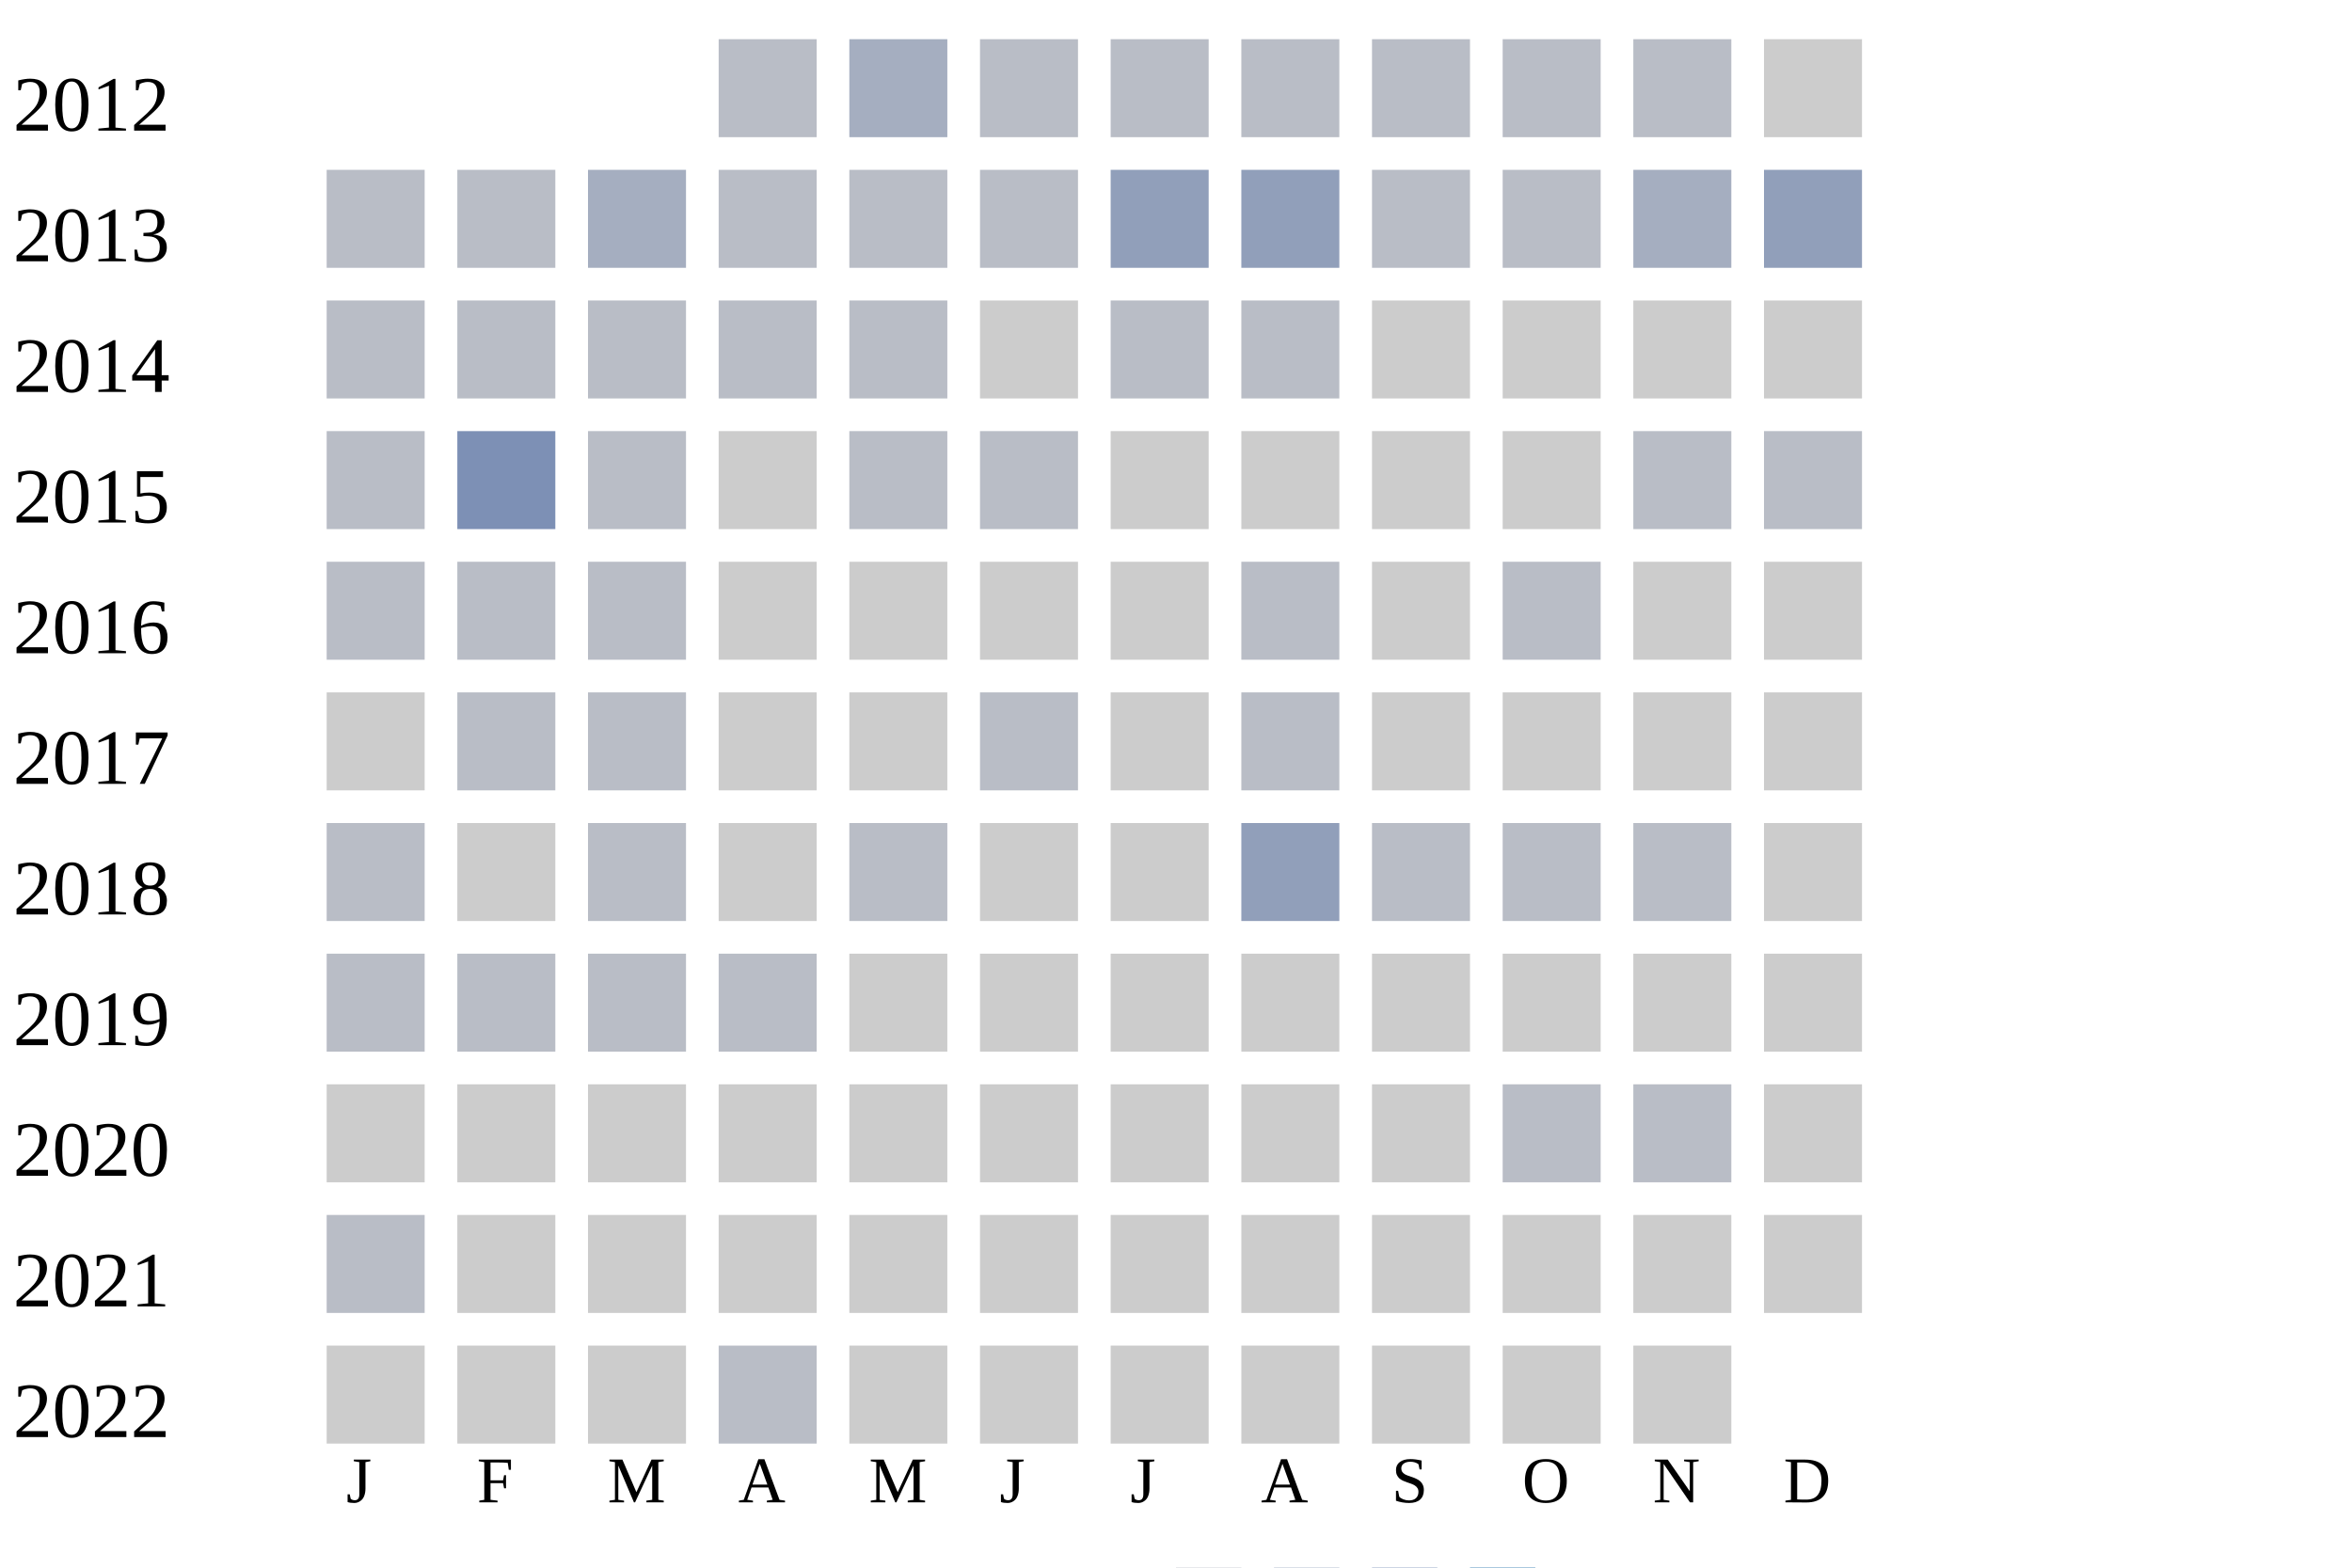
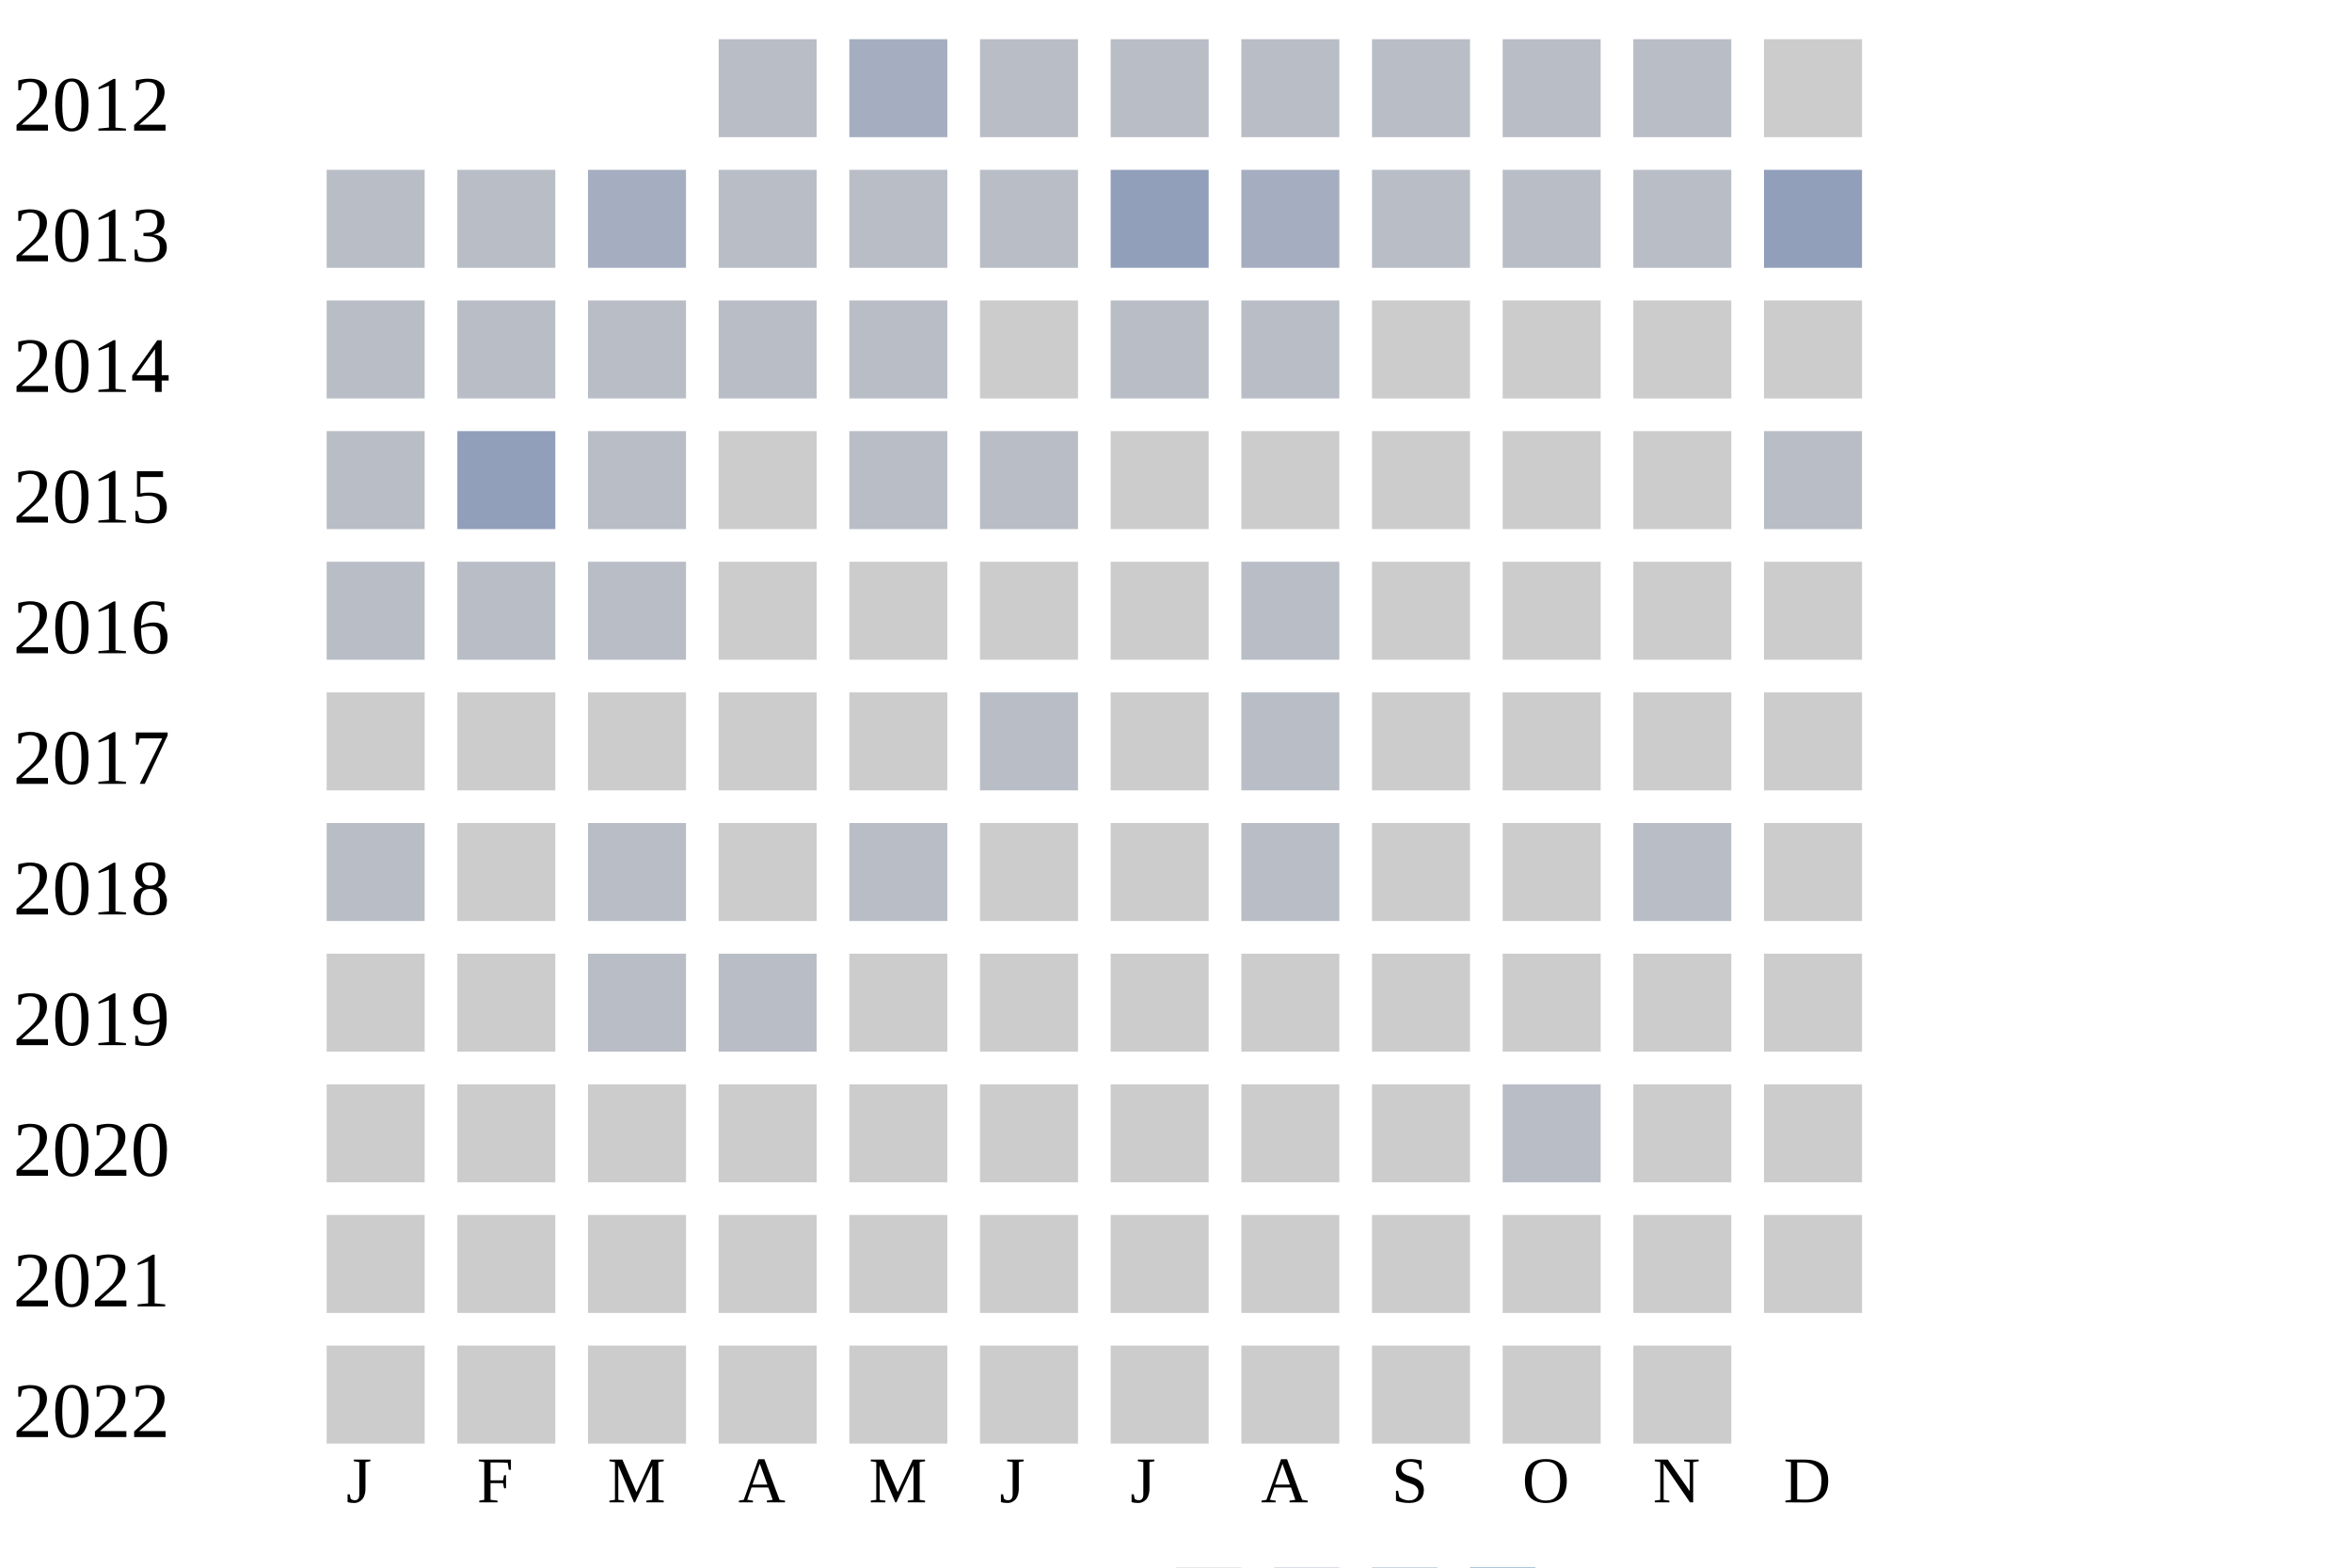
<svg xmlns="http://www.w3.org/2000/svg" width="360" height="240">
  <g transform="translate(0 0)">
    <text x="2" y="20">2012</text>
    <rect x="110" y="6" width="15" height="15" fill="#b9bdc6" />
    <rect x="130" y="6" width="15" height="15" fill="#a5aec0" />
    <rect x="150" y="6" width="15" height="15" fill="#b9bdc6" />
    <rect x="170" y="6" width="15" height="15" fill="#b9bdc6" />
    <rect x="190" y="6" width="15" height="15" fill="#b9bdc6" />
    <rect x="210" y="6" width="15" height="15" fill="#b9bdc6" />
    <rect x="230" y="6" width="15" height="15" fill="#b9bdc6" />
    <rect x="250" y="6" width="15" height="15" fill="#b9bdc6" />
    <rect x="270" y="6" width="15" height="15" fill="#cccccc" />
  </g>
  <g transform="translate(0 20)">
    <text x="2" y="20">2013</text>
    <rect x="50" y="6" width="15" height="15" fill="#b9bdc6" />
    <rect x="70" y="6" width="15" height="15" fill="#b9bdc6" />
    <rect x="90" y="6" width="15" height="15" fill="#a5aec0" />
    <rect x="110" y="6" width="15" height="15" fill="#b9bdc6" />
    <rect x="130" y="6" width="15" height="15" fill="#b9bdc6" />
    <rect x="150" y="6" width="15" height="15" fill="#b9bdc6" />
    <rect x="170" y="6" width="15" height="15" fill="#919fba" />
-     <rect x="190" y="6" width="15" height="15" fill="#919fba" />
+     <rect x="190" y="6" width="15" height="15" fill="#a5aec0" />
    <rect x="210" y="6" width="15" height="15" fill="#b9bdc6" />
    <rect x="230" y="6" width="15" height="15" fill="#b9bdc6" />
-     <rect x="250" y="6" width="15" height="15" fill="#a5aec0" />
+     <rect x="250" y="6" width="15" height="15" fill="#b9bdc6" />
    <rect x="270" y="6" width="15" height="15" fill="#919fba" />
  </g>
  <g transform="translate(0 40)">
    <text x="2" y="20">2014</text>
    <rect x="50" y="6" width="15" height="15" fill="#b9bdc6" />
    <rect x="70" y="6" width="15" height="15" fill="#b9bdc6" />
    <rect x="90" y="6" width="15" height="15" fill="#b9bdc6" />
    <rect x="110" y="6" width="15" height="15" fill="#b9bdc6" />
    <rect x="130" y="6" width="15" height="15" fill="#b9bdc6" />
    <rect x="150" y="6" width="15" height="15" fill="#cccccc" />
    <rect x="170" y="6" width="15" height="15" fill="#b9bdc6" />
    <rect x="190" y="6" width="15" height="15" fill="#b9bdc6" />
    <rect x="210" y="6" width="15" height="15" fill="#cccccc" />
    <rect x="230" y="6" width="15" height="15" fill="#cccccc" />
    <rect x="250" y="6" width="15" height="15" fill="#cccccc" />
    <rect x="270" y="6" width="15" height="15" fill="#cccccc" />
  </g>
  <g transform="translate(0 60)">
    <text x="2" y="20">2015</text>
    <rect x="50" y="6" width="15" height="15" fill="#b9bdc6" />
-     <rect x="70" y="6" width="15" height="15" fill="#7d90b5" />
+     <rect x="70" y="6" width="15" height="15" fill="#919fba" />
    <rect x="90" y="6" width="15" height="15" fill="#b9bdc6" />
    <rect x="110" y="6" width="15" height="15" fill="#cccccc" />
    <rect x="130" y="6" width="15" height="15" fill="#b9bdc6" />
    <rect x="150" y="6" width="15" height="15" fill="#b9bdc6" />
    <rect x="170" y="6" width="15" height="15" fill="#cccccc" />
    <rect x="190" y="6" width="15" height="15" fill="#cccccc" />
    <rect x="210" y="6" width="15" height="15" fill="#cccccc" />
    <rect x="230" y="6" width="15" height="15" fill="#cccccc" />
-     <rect x="250" y="6" width="15" height="15" fill="#b9bdc6" />
+     <rect x="250" y="6" width="15" height="15" fill="#cccccc" />
    <rect x="270" y="6" width="15" height="15" fill="#b9bdc6" />
  </g>
  <g transform="translate(0 80)">
    <text x="2" y="20">2016</text>
    <rect x="50" y="6" width="15" height="15" fill="#b9bdc6" />
    <rect x="70" y="6" width="15" height="15" fill="#b9bdc6" />
    <rect x="90" y="6" width="15" height="15" fill="#b9bdc6" />
    <rect x="110" y="6" width="15" height="15" fill="#cccccc" />
    <rect x="130" y="6" width="15" height="15" fill="#cccccc" />
    <rect x="150" y="6" width="15" height="15" fill="#cccccc" />
    <rect x="170" y="6" width="15" height="15" fill="#cccccc" />
    <rect x="190" y="6" width="15" height="15" fill="#b9bdc6" />
    <rect x="210" y="6" width="15" height="15" fill="#cccccc" />
-     <rect x="230" y="6" width="15" height="15" fill="#b9bdc6" />
+     <rect x="230" y="6" width="15" height="15" fill="#cccccc" />
    <rect x="250" y="6" width="15" height="15" fill="#cccccc" />
    <rect x="270" y="6" width="15" height="15" fill="#cccccc" />
  </g>
  <g transform="translate(0 100)">
    <text x="2" y="20">2017</text>
    <rect x="50" y="6" width="15" height="15" fill="#cccccc" />
-     <rect x="70" y="6" width="15" height="15" fill="#b9bdc6" />
-     <rect x="90" y="6" width="15" height="15" fill="#b9bdc6" />
+     <rect x="70" y="6" width="15" height="15" fill="#cccccc" />
+     <rect x="90" y="6" width="15" height="15" fill="#cccccc" />
    <rect x="110" y="6" width="15" height="15" fill="#cccccc" />
    <rect x="130" y="6" width="15" height="15" fill="#cccccc" />
    <rect x="150" y="6" width="15" height="15" fill="#b9bdc6" />
    <rect x="170" y="6" width="15" height="15" fill="#cccccc" />
    <rect x="190" y="6" width="15" height="15" fill="#b9bdc6" />
    <rect x="210" y="6" width="15" height="15" fill="#cccccc" />
    <rect x="230" y="6" width="15" height="15" fill="#cccccc" />
    <rect x="250" y="6" width="15" height="15" fill="#cccccc" />
    <rect x="270" y="6" width="15" height="15" fill="#cccccc" />
  </g>
  <g transform="translate(0 120)">
    <text x="2" y="20">2018</text>
    <rect x="50" y="6" width="15" height="15" fill="#b9bdc6" />
    <rect x="70" y="6" width="15" height="15" fill="#cccccc" />
    <rect x="90" y="6" width="15" height="15" fill="#b9bdc6" />
    <rect x="110" y="6" width="15" height="15" fill="#cccccc" />
    <rect x="130" y="6" width="15" height="15" fill="#b9bdc6" />
    <rect x="150" y="6" width="15" height="15" fill="#cccccc" />
    <rect x="170" y="6" width="15" height="15" fill="#cccccc" />
-     <rect x="190" y="6" width="15" height="15" fill="#919fba" />
-     <rect x="210" y="6" width="15" height="15" fill="#b9bdc6" />
-     <rect x="230" y="6" width="15" height="15" fill="#b9bdc6" />
+     <rect x="190" y="6" width="15" height="15" fill="#b9bdc6" />
+     <rect x="210" y="6" width="15" height="15" fill="#cccccc" />
+     <rect x="230" y="6" width="15" height="15" fill="#cccccc" />
    <rect x="250" y="6" width="15" height="15" fill="#b9bdc6" />
    <rect x="270" y="6" width="15" height="15" fill="#cccccc" />
  </g>
  <g transform="translate(0 140)">
    <text x="2" y="20">2019</text>
-     <rect x="50" y="6" width="15" height="15" fill="#b9bdc6" />
-     <rect x="70" y="6" width="15" height="15" fill="#b9bdc6" />
+     <rect x="50" y="6" width="15" height="15" fill="#cccccc" />
+     <rect x="70" y="6" width="15" height="15" fill="#cccccc" />
    <rect x="90" y="6" width="15" height="15" fill="#b9bdc6" />
    <rect x="110" y="6" width="15" height="15" fill="#b9bdc6" />
    <rect x="130" y="6" width="15" height="15" fill="#cccccc" />
    <rect x="150" y="6" width="15" height="15" fill="#cccccc" />
    <rect x="170" y="6" width="15" height="15" fill="#cccccc" />
    <rect x="190" y="6" width="15" height="15" fill="#cccccc" />
    <rect x="210" y="6" width="15" height="15" fill="#cccccc" />
    <rect x="230" y="6" width="15" height="15" fill="#cccccc" />
    <rect x="250" y="6" width="15" height="15" fill="#cccccc" />
    <rect x="270" y="6" width="15" height="15" fill="#cccccc" />
  </g>
  <g transform="translate(0 160)">
    <text x="2" y="20">2020</text>
    <rect x="50" y="6" width="15" height="15" fill="#cccccc" />
    <rect x="70" y="6" width="15" height="15" fill="#cccccc" />
    <rect x="90" y="6" width="15" height="15" fill="#cccccc" />
    <rect x="110" y="6" width="15" height="15" fill="#cccccc" />
    <rect x="130" y="6" width="15" height="15" fill="#cccccc" />
    <rect x="150" y="6" width="15" height="15" fill="#cccccc" />
    <rect x="170" y="6" width="15" height="15" fill="#cccccc" />
    <rect x="190" y="6" width="15" height="15" fill="#cccccc" />
    <rect x="210" y="6" width="15" height="15" fill="#cccccc" />
    <rect x="230" y="6" width="15" height="15" fill="#b9bdc6" />
-     <rect x="250" y="6" width="15" height="15" fill="#b9bdc6" />
+     <rect x="250" y="6" width="15" height="15" fill="#cccccc" />
    <rect x="270" y="6" width="15" height="15" fill="#cccccc" />
  </g>
  <g transform="translate(0 180)">
    <text x="2" y="20">2021</text>
-     <rect x="50" y="6" width="15" height="15" fill="#b9bdc6" />
+     <rect x="50" y="6" width="15" height="15" fill="#cccccc" />
    <rect x="70" y="6" width="15" height="15" fill="#cccccc" />
    <rect x="90" y="6" width="15" height="15" fill="#cccccc" />
    <rect x="110" y="6" width="15" height="15" fill="#cccccc" />
    <rect x="130" y="6" width="15" height="15" fill="#cccccc" />
    <rect x="150" y="6" width="15" height="15" fill="#cccccc" />
    <rect x="170" y="6" width="15" height="15" fill="#cccccc" />
    <rect x="190" y="6" width="15" height="15" fill="#cccccc" />
    <rect x="210" y="6" width="15" height="15" fill="#cccccc" />
    <rect x="230" y="6" width="15" height="15" fill="#cccccc" />
    <rect x="250" y="6" width="15" height="15" fill="#cccccc" />
    <rect x="270" y="6" width="15" height="15" fill="#cccccc" />
  </g>
  <g transform="translate(0 200)">
    <text x="2" y="20">2022</text>
    <rect x="50" y="6" width="15" height="15" fill="#cccccc" />
    <rect x="70" y="6" width="15" height="15" fill="#cccccc" />
    <rect x="90" y="6" width="15" height="15" fill="#cccccc" />
-     <rect x="110" y="6" width="15" height="15" fill="#b9bdc6" />
+     <rect x="110" y="6" width="15" height="15" fill="#cccccc" />
    <rect x="130" y="6" width="15" height="15" fill="#cccccc" />
    <rect x="150" y="6" width="15" height="15" fill="#cccccc" />
    <rect x="170" y="6" width="15" height="15" fill="#cccccc" />
    <rect x="190" y="6" width="15" height="15" fill="#cccccc" />
    <rect x="210" y="6" width="15" height="15" fill="#cccccc" />
    <rect x="230" y="6" width="15" height="15" fill="#cccccc" />
    <rect x="250" y="6" width="15" height="15" fill="#cccccc" />
  </g>
  <text style="font-size: 10px; text-align: center" x="53" y="230">J</text>
  <text style="font-size: 10px; text-align: center" x="73" y="230">F</text>
  <text style="font-size: 10px; text-align: center" x="93" y="230">M</text>
  <text style="font-size: 10px; text-align: center" x="113" y="230">A</text>
  <text style="font-size: 10px; text-align: center" x="133" y="230">M</text>
  <text style="font-size: 10px; text-align: center" x="153" y="230">J</text>
  <text style="font-size: 10px; text-align: center" x="173" y="230">J</text>
  <text style="font-size: 10px; text-align: center" x="193" y="230">A</text>
  <text style="font-size: 10px; text-align: center" x="213" y="230">S</text>
  <text style="font-size: 10px; text-align: center" x="233" y="230">O</text>
  <text style="font-size: 10px; text-align: center" x="253" y="230">N</text>
  <text style="font-size: 10px; text-align: center" x="273" y="230">D</text>
  <text style="font-size: 10px;" x="155" y="249">Less</text>
  <rect fill="#b9bdc6" width="10" height="10" x="180" y="240" />
  <rect fill="#919fba" width="10" height="10" x="195" y="240" />
  <rect fill="#6882ae" width="10" height="10" x="210" y="240" />
  <rect fill="#005a9c" width="10" height="10" x="225" y="240" />
  <text x="240" y="249" style="font-size: 10px;">More</text>
</svg>
